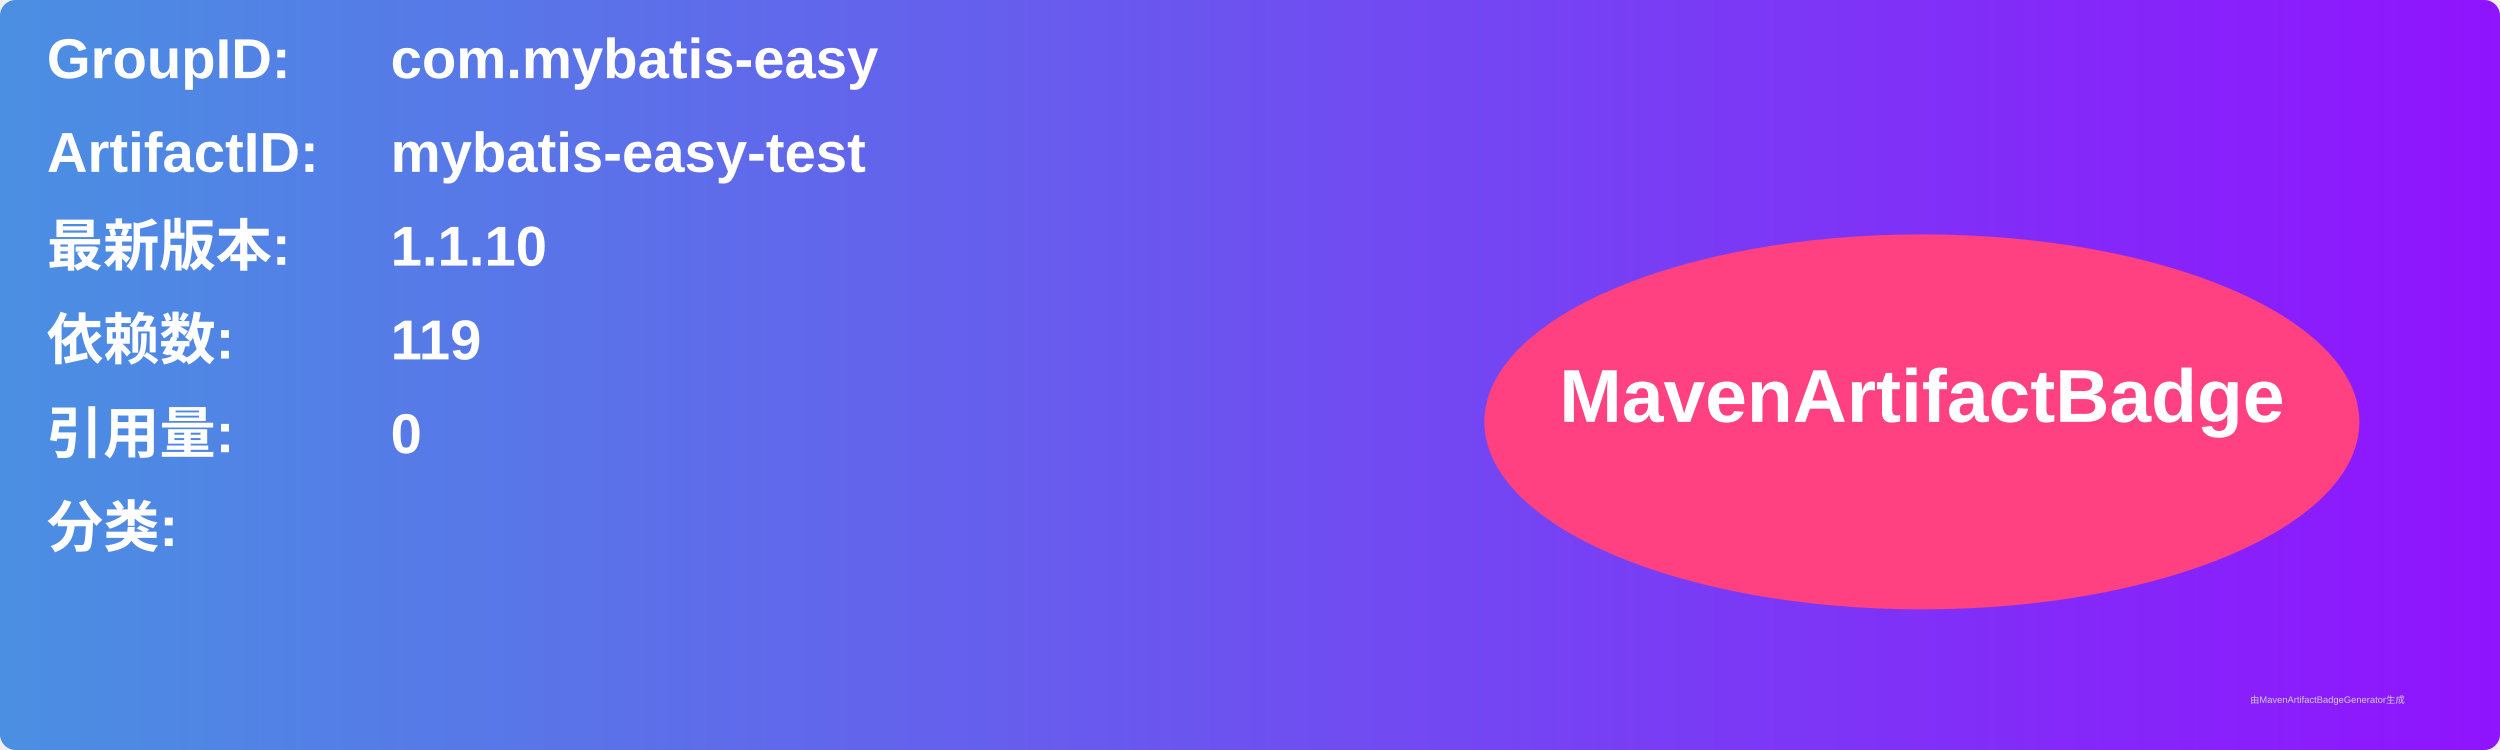
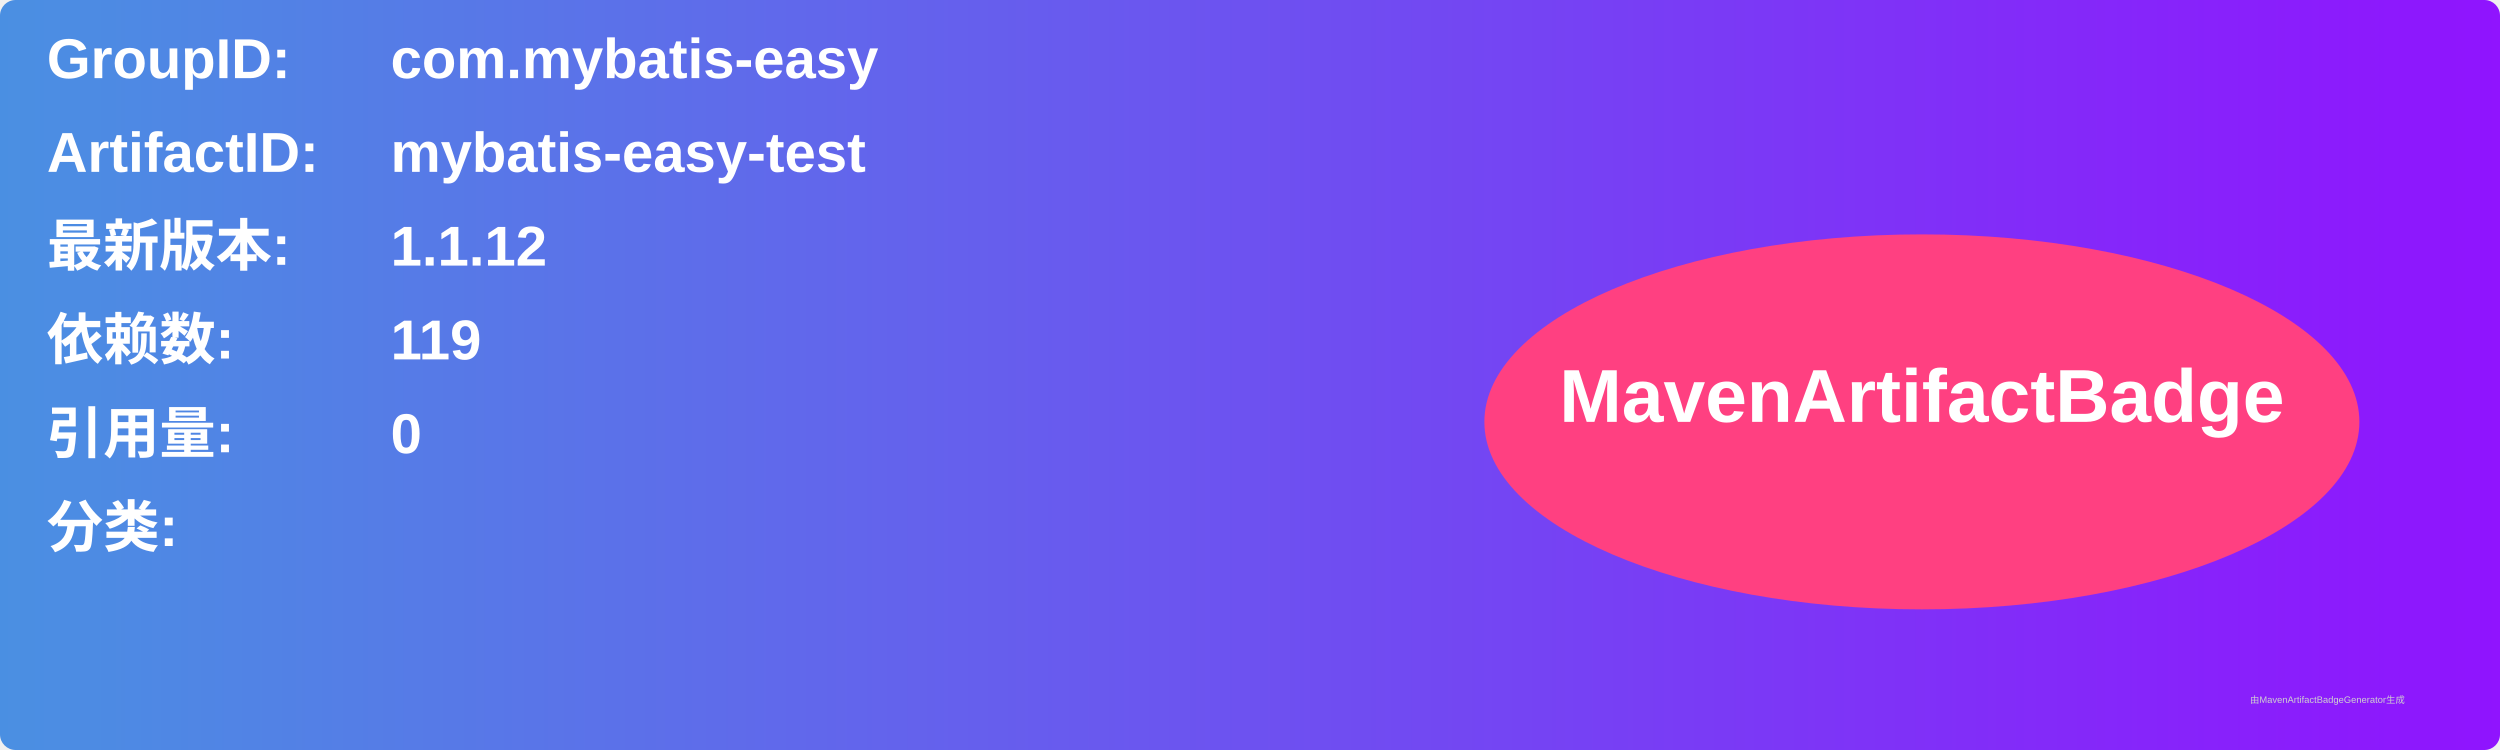
<svg xmlns="http://www.w3.org/2000/svg" width="800" height="240" viewBox="0 0 800 240">
  <linearGradient id="grad" x1="0%" y1="0%" x2="100%" y2="0%">
    <stop offset="0%" stop-color="#4a90e2" />
    <stop offset="100%" stop-color="#9013fe" />
  </linearGradient>
  <rect width="100%" height="100%" rx="5" ry="5" fill="url(#grad)" />
  <g transform="translate(15, 15)">
    <text x="0" y="10" font-family="Arial" font-size="18" fill="white" font-weight="bold" width="260">GroupID:</text>
    <text x="110" y="10" font-family="Arial" font-size="18" fill="white" font-weight="bold" width="460">com.mybatis-easy</text>
    <text x="0" y="40" font-family="Arial" font-size="18" fill="white" font-weight="bold" width="260">ArtifactID:</text>
    <text x="110" y="40" font-family="Arial" font-size="18" fill="white" font-weight="bold" width="460">mybatis-easy-test</text>
    <text x="0" y="70" font-family="Arial" font-size="18" fill="white" font-weight="bold">最新版本:</text>
    <text x="110" y="70" font-family="Arial" font-size="18" fill="white" font-weight="bold">
-       <tspan font-weight="bold">1.1.10</tspan>
+       <tspan font-weight="bold">1.1.12</tspan>
    </text>
    <text x="0" y="100" font-family="Arial" font-size="18" fill="white" font-weight="bold">依赖数: </text>
    <text x="110" y="100" font-family="Arial" font-size="18" fill="white">
      <tspan font-weight="bold">119</tspan>
    </text>
    <text x="0" y="130" font-family="Arial" font-size="18" fill="white" font-weight="bold">引用量: </text>
    <text x="110" y="130" font-family="Arial" font-size="18" fill="white">
      <tspan font-weight="bold">0</tspan>
    </text>
    <text x="0" y="160" font-family="Arial" font-size="18" fill="white" font-weight="bold">分类:</text>
    <text x="10" y="190" font-family="Arial" font-size="10" fill="white">
      <tspan font-weight="bold" />
    </text>
    <ellipse cx="600" cy="120" rx="140" ry="60" fill="#ff4081" />
    <text x="600" y="120" text-anchor="middle" font-family="Arial" font-size="24" fill="white" font-weight="bold">MavenArtifactBadge</text>
  </g>
  <text x="720" y="225" font-family="Arial" font-size="3" fill="#d0d0d0">由MavenArtifactBadgeGenerator生成</text>
</svg>
